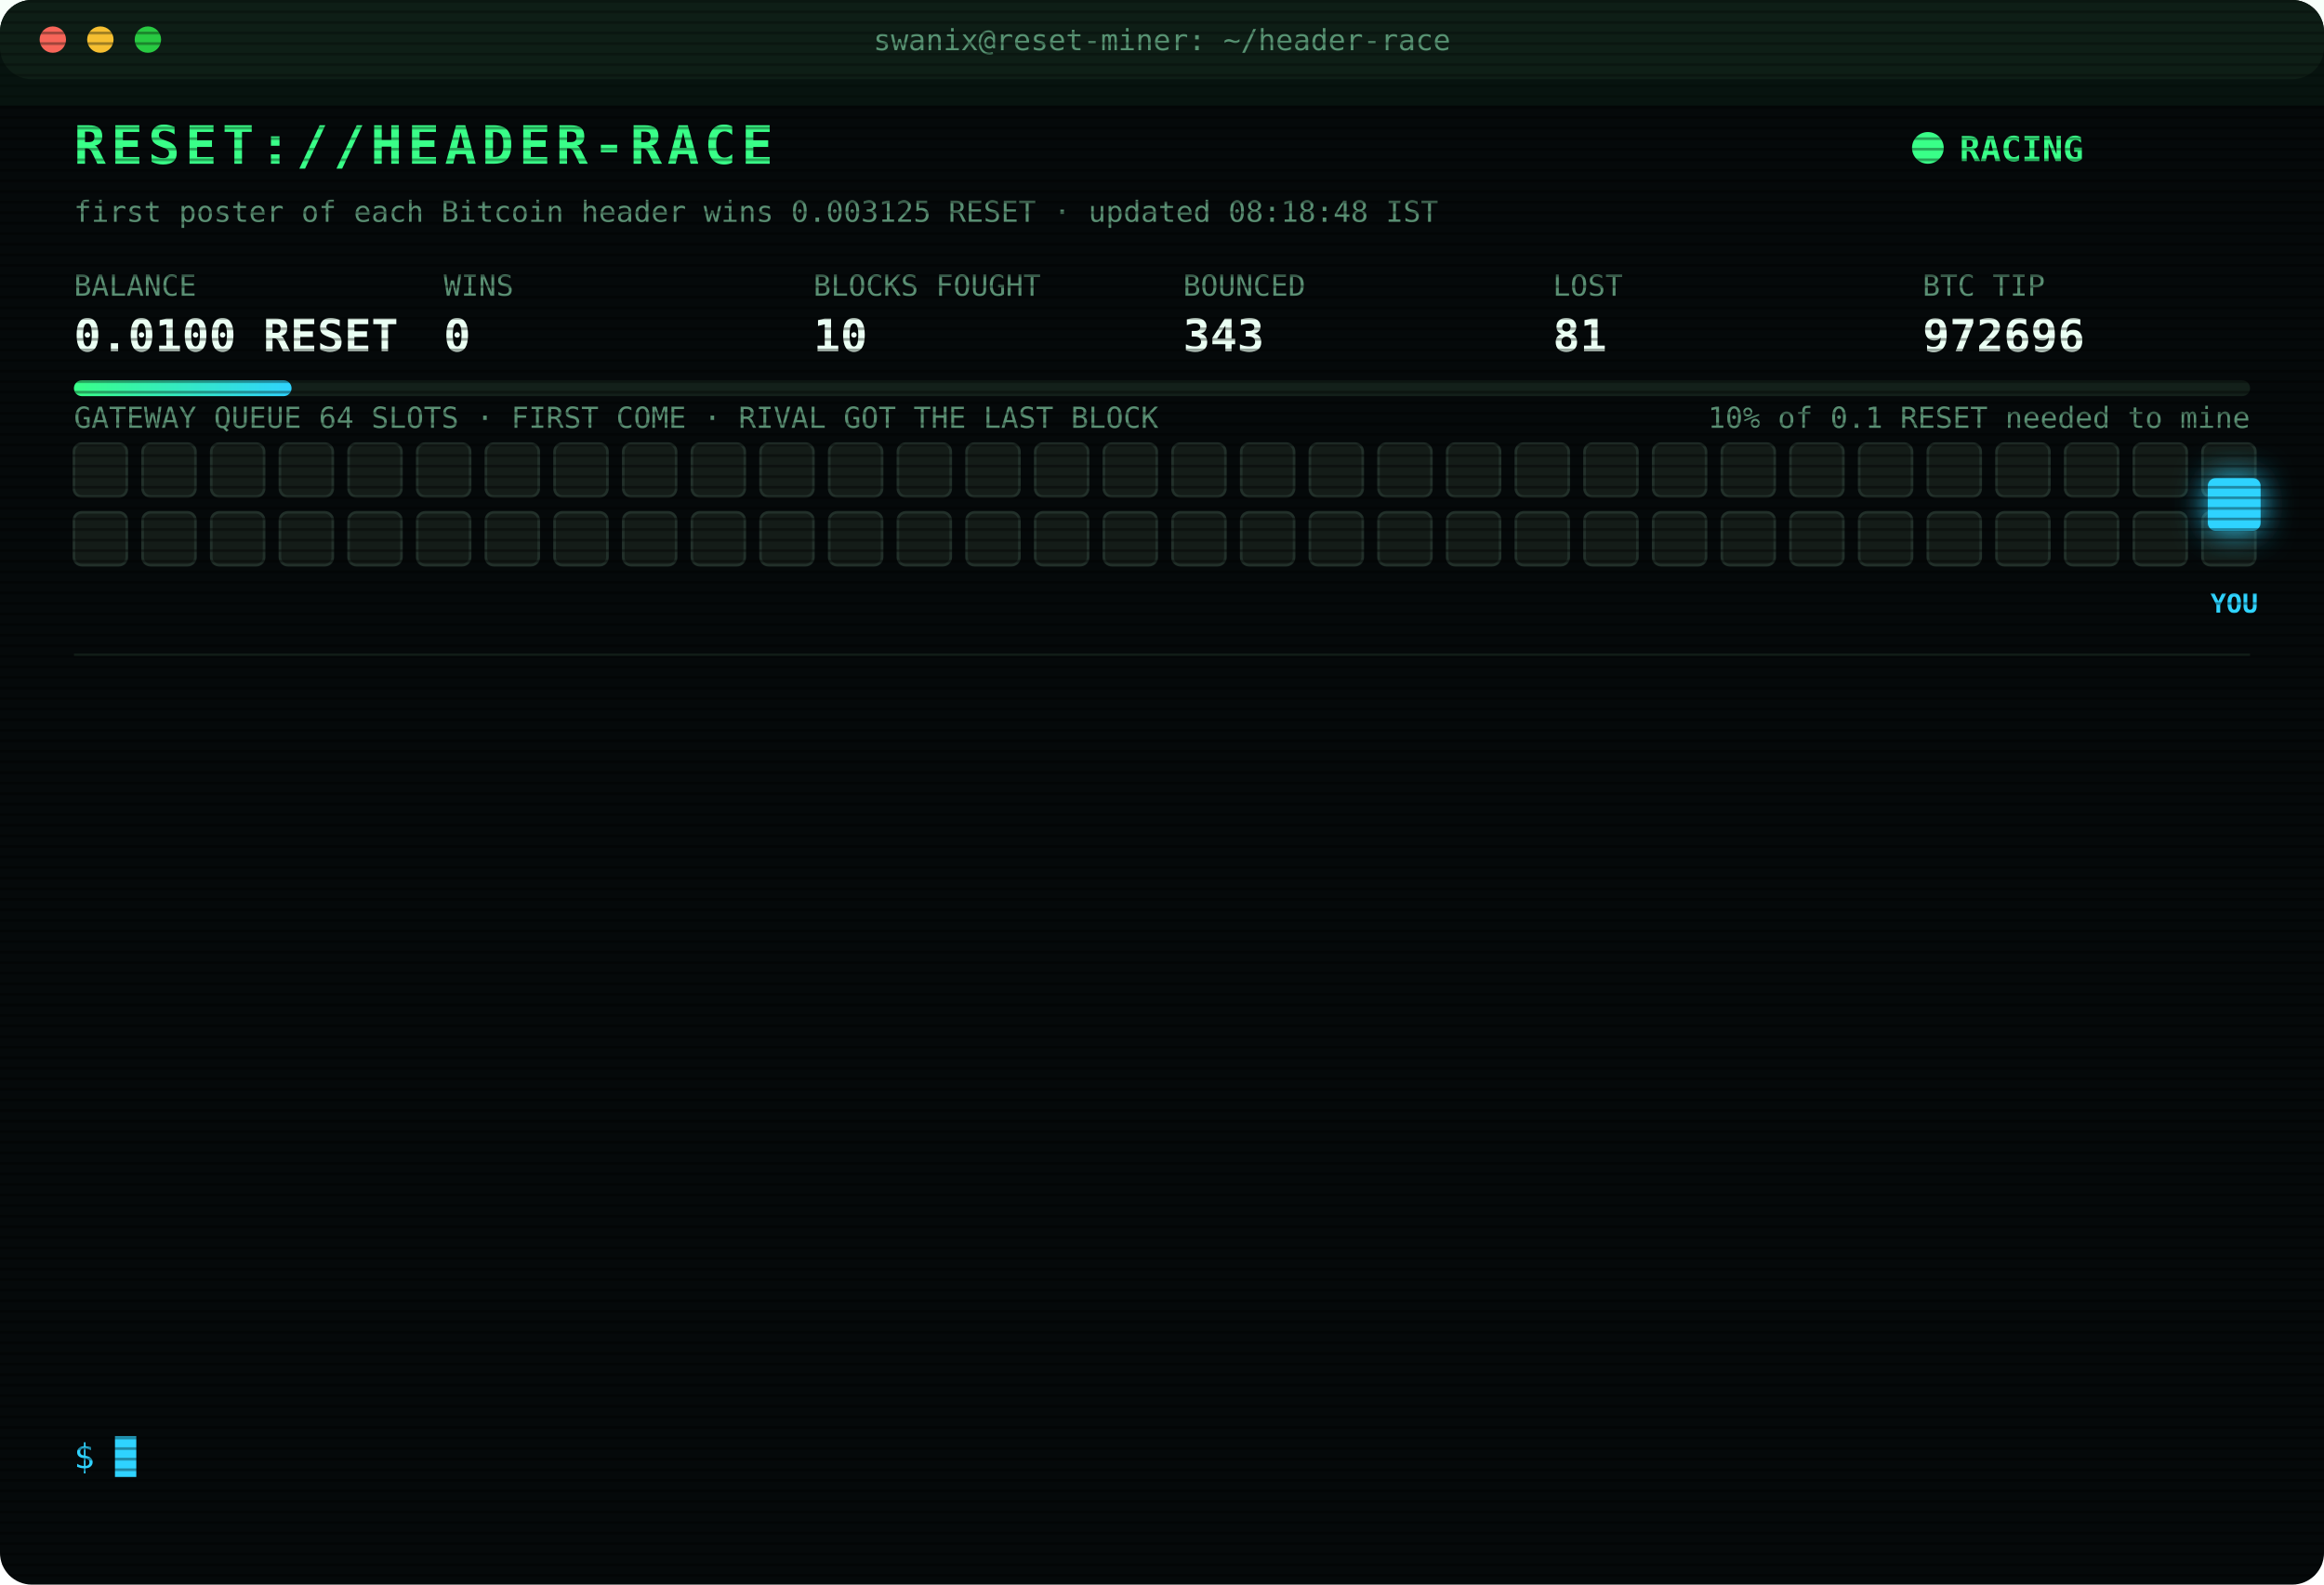
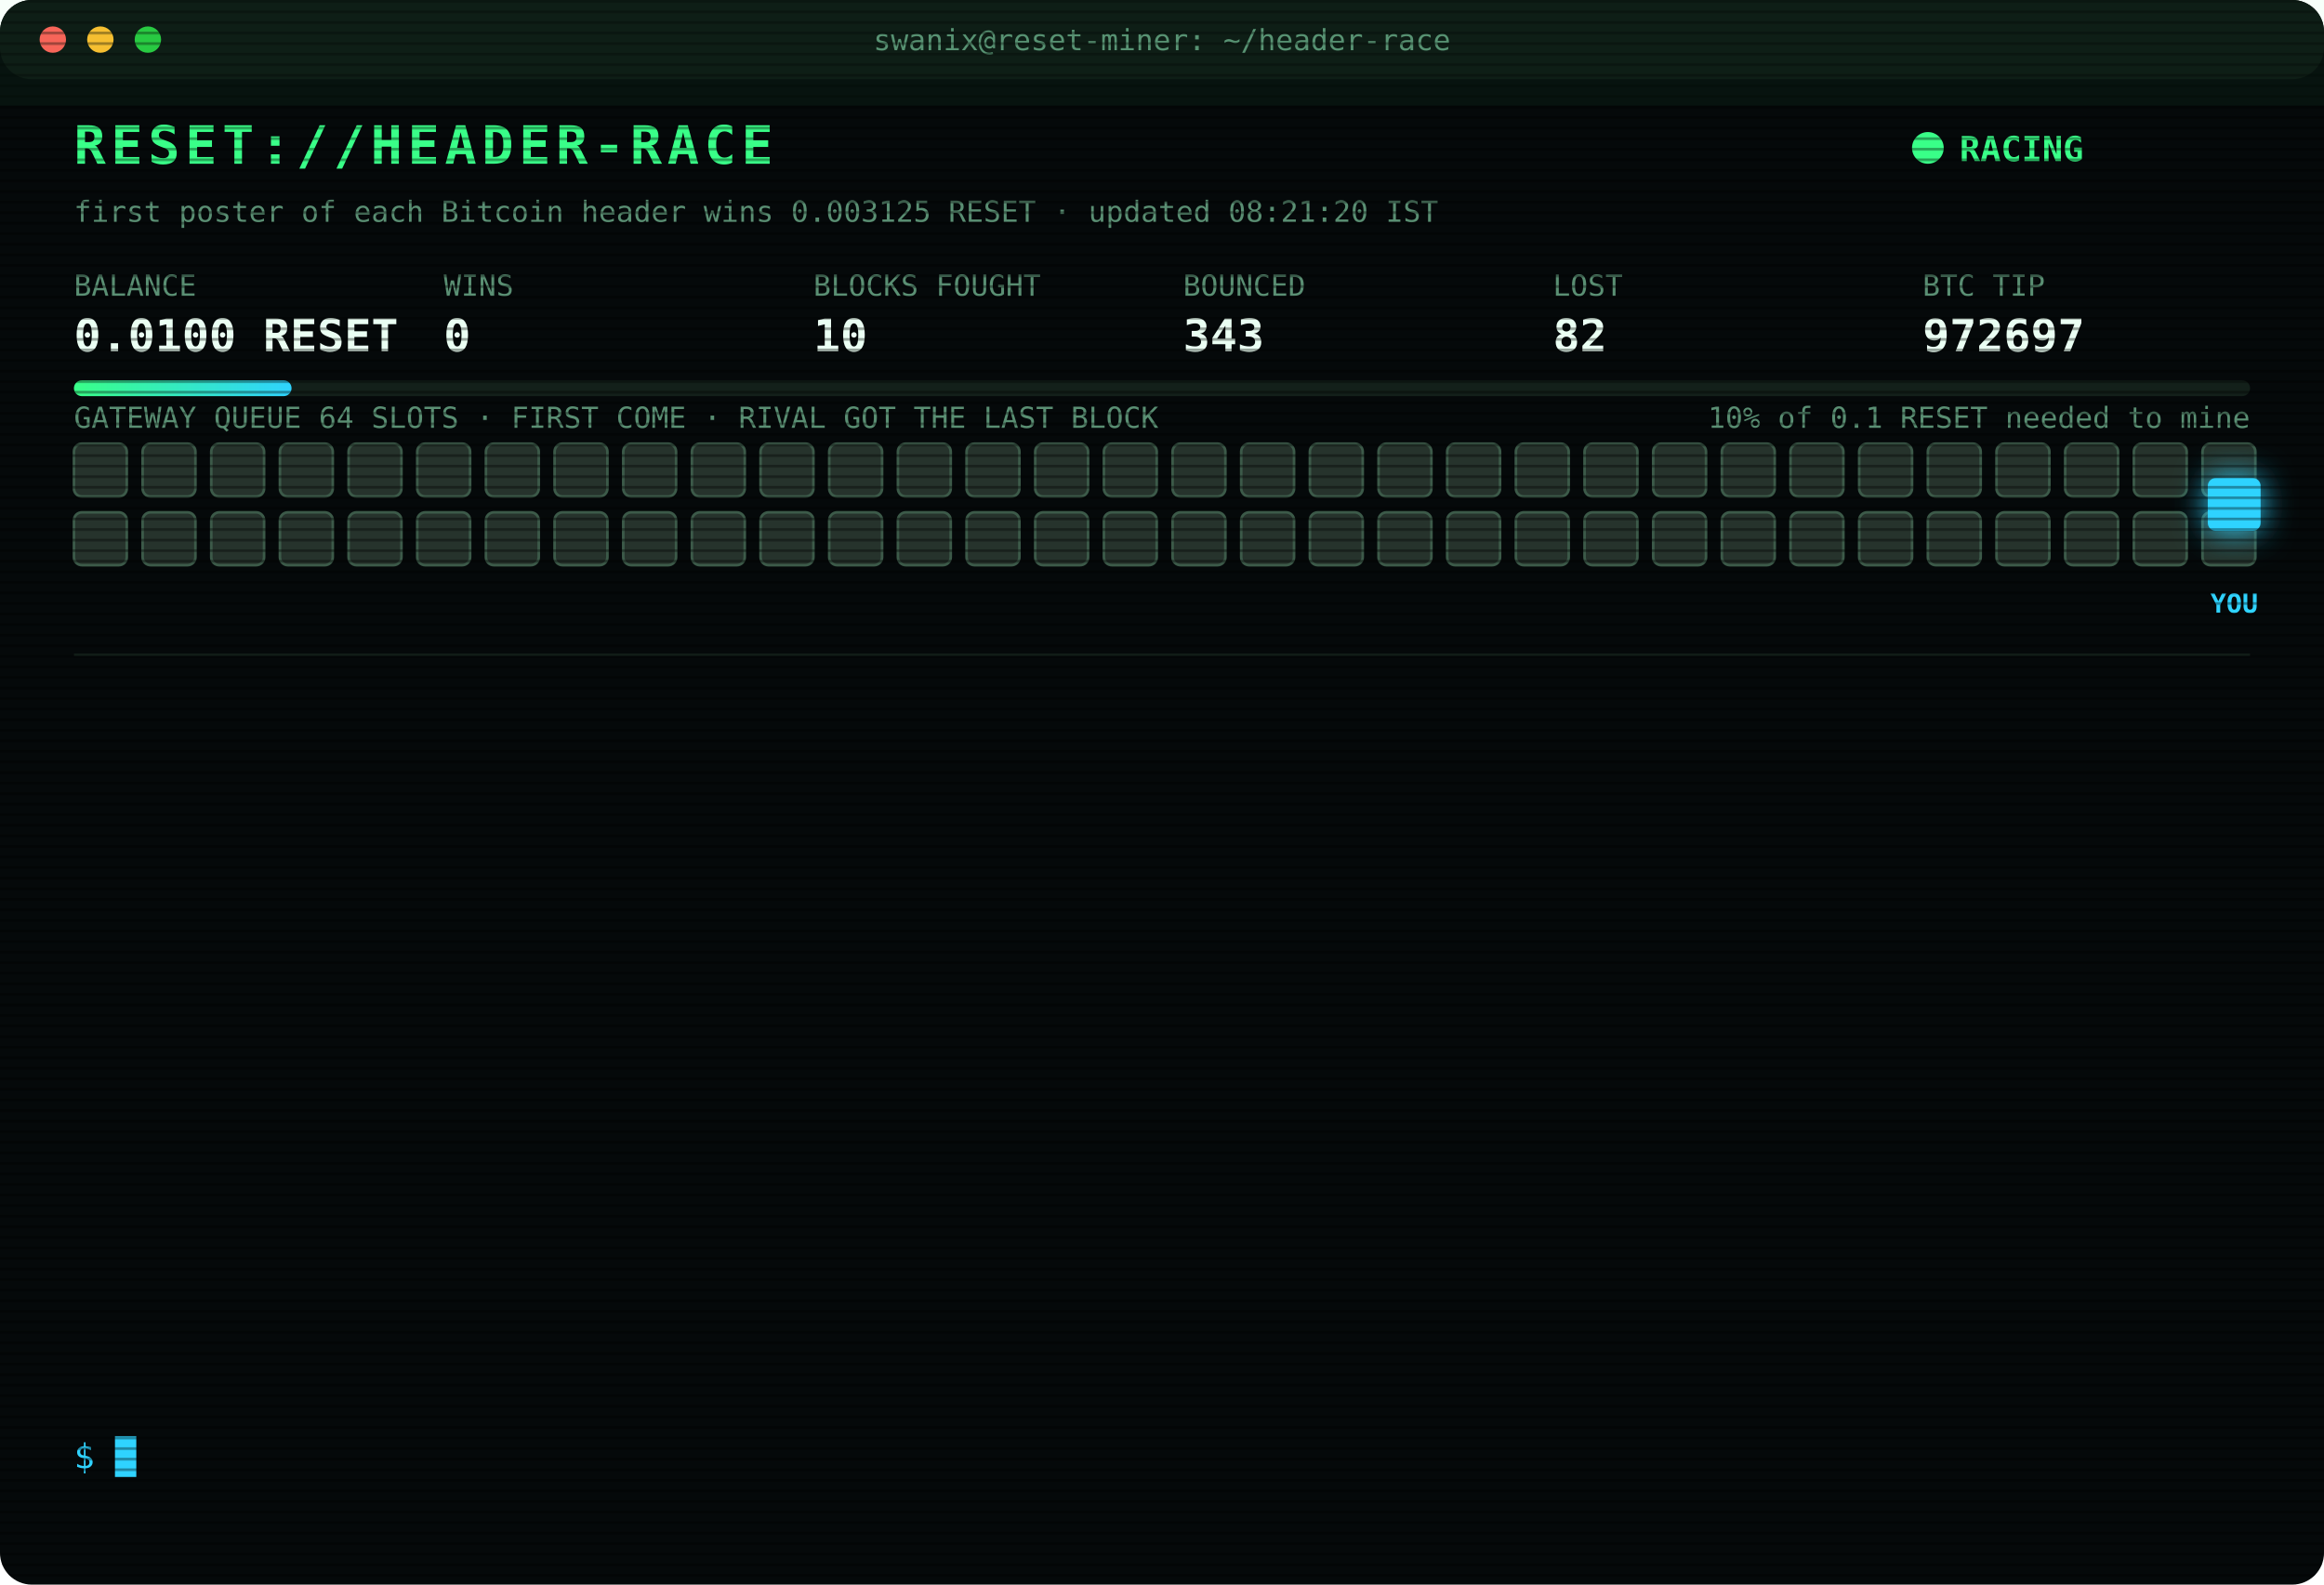
<svg xmlns="http://www.w3.org/2000/svg" width="880" height="600" viewBox="0 0 880 600" font-family="ui-monospace,SFMono-Regular,Menlo,Consolas,monospace">
  <style>
text{font-size:13px;fill:#7CFFB2}
.title{font-size:20px;font-weight:700;fill:#39FF88;letter-spacing:2px;animation:glitch 3s infinite steps(1)}
.sub{fill:#2fd3ff}.k{fill:#5a8f73;font-size:11px}.v{font-size:17px;font-weight:700;fill:#eafff3}
.ts{fill:#3f6b56}.boot{fill:#2fd3ff}.dim{fill:#5a8f73}.bad{fill:#ff4d6d}.warn{fill:#ffd23f}.mag{fill:#ff5cf0}.win{fill:#39FF88;font-weight:700}
.tag{font-size:10px;fill:#2fd3ff;font-weight:700}
.rival{fill:#26332c;stroke:#3c5a49;animation:jam 1.2s infinite alternate}
.idle{fill:#141c18;stroke:#22302a;animation:breathe 4s infinite}
.me{fill:#2fd3ff;filter:drop-shadow(0 0 6px #2fd3ff)}
.hover{animation:nudge 1.1s infinite ease-in-out}.bounce{animation:kick 1.4s infinite}
.ln{opacity:0;animation:in .4s forwards}
.cur{animation:blink 1s infinite steps(1)}
.scan{animation:scan 6s infinite linear}
.led{animation:blink 1.4s infinite}
@keyframes in{from{opacity:0;transform:translateX(-6px)}to{opacity:1;transform:none}}
@keyframes blink{50%{opacity:0}}
@keyframes jam{to{fill:#33463b}}
@keyframes breathe{50%{opacity:.4}}
@keyframes nudge{50%{transform:translateX(-10px)}}
@keyframes kick{0%,100%{transform:none}30%{transform:translateX(-14px)}55%{transform:translateX(10px) translateY(-6px)}}
@keyframes glitch{0%,92%{transform:none}93%{transform:translateX(2px);fill:#ff4d6d}95%{transform:translateX(-2px);fill:#2fd3ff}97%{transform:none}}
@keyframes scan{from{transform:translateY(-40px)}to{transform:translateY(600px)}}
</style>
  <defs>
    <pattern id="sl" width="4" height="4" patternUnits="userSpaceOnUse">
      <rect width="4" height="1" fill="#000" opacity=".35" />
    </pattern>
    <linearGradient id="bar">
      <stop offset="0" stop-color="#39FF88" />
      <stop offset="1" stop-color="#2fd3ff" />
    </linearGradient>
  </defs>
  <rect width="880" height="600" rx="12" fill="#05090a" />
  <rect width="880" height="30" rx="12" fill="#0d1512" />
  <circle cx="20" cy="15" r="5" fill="#ff5f57" />
  <circle cx="38" cy="15" r="5" fill="#febc2e" />
  <circle cx="56" cy="15" r="5" fill="#28c840" />
  <text x="440" y="19" text-anchor="middle" class="k">swanix@reset-miner: ~/header-race</text>
  <text x="28" y="62" class="title">RESET://HEADER-RACE</text>
  <circle class="led" cx="730" cy="56" r="6" fill="#39FF88" />
  <text x="742" y="61" class="win">RACING</text>
-   <text x="28" y="84" class="k">first poster of each Bitcoin header wins 0.003125 RESET · updated 08:18:48 IST</text>
+   <text x="28" y="84" class="k">first poster of each Bitcoin header wins 0.003125 RESET · updated 08:21:20 IST</text>
  <text x="28" y="112" class="k">BALANCE</text>
  <text x="28" y="133" class="v">0.0100 RESET</text>
  <text x="168" y="112" class="k">WINS</text>
  <text x="168" y="133" class="v">0</text>
  <text x="308" y="112" class="k">BLOCKS FOUGHT</text>
  <text x="308" y="133" class="v">10</text>
  <text x="448" y="112" class="k">BOUNCED</text>
  <text x="448" y="133" class="v">343</text>
  <text x="588" y="112" class="k">LOST</text>
-   <text x="588" y="133" class="v">81</text>
+   <text x="588" y="133" class="v">82</text>
  <text x="728" y="112" class="k">BTC TIP</text>
-   <text x="728" y="133" class="v">972696</text>
+   <text x="728" y="133" class="v">972697</text>
  <rect x="28" y="144" width="824" height="6" rx="3" fill="#13201a" />
  <rect x="28" y="144" width="82.4" height="6" rx="3" fill="url(#bar)" />
  <text x="852" y="162" text-anchor="end" class="k">10% of 0.1 RESET needed to mine</text>
  <text x="28" y="162" class="k">GATEWAY QUEUE 64 SLOTS · FIRST COME · RIVAL GOT THE LAST BLOCK</text>
-   <rect class="idle" x="28" y="168" width="20" height="20" rx="3" style="animation-delay:0.00s" />
-   <rect class="idle" x="54" y="168" width="20" height="20" rx="3" style="animation-delay:0.05s" />
-   <rect class="idle" x="80" y="168" width="20" height="20" rx="3" style="animation-delay:0.10s" />
-   <rect class="idle" x="106" y="168" width="20" height="20" rx="3" style="animation-delay:0.15s" />
-   <rect class="idle" x="132" y="168" width="20" height="20" rx="3" style="animation-delay:0.20s" />
-   <rect class="idle" x="158" y="168" width="20" height="20" rx="3" style="animation-delay:0.25s" />
-   <rect class="idle" x="184" y="168" width="20" height="20" rx="3" style="animation-delay:0.30s" />
-   <rect class="idle" x="210" y="168" width="20" height="20" rx="3" style="animation-delay:0.35s" />
-   <rect class="idle" x="236" y="168" width="20" height="20" rx="3" style="animation-delay:0.40s" />
-   <rect class="idle" x="262" y="168" width="20" height="20" rx="3" style="animation-delay:0.45s" />
-   <rect class="idle" x="288" y="168" width="20" height="20" rx="3" style="animation-delay:0.50s" />
-   <rect class="idle" x="314" y="168" width="20" height="20" rx="3" style="animation-delay:0.55s" />
-   <rect class="idle" x="340" y="168" width="20" height="20" rx="3" style="animation-delay:0.60s" />
-   <rect class="idle" x="366" y="168" width="20" height="20" rx="3" style="animation-delay:0.65s" />
-   <rect class="idle" x="392" y="168" width="20" height="20" rx="3" style="animation-delay:0.70s" />
-   <rect class="idle" x="418" y="168" width="20" height="20" rx="3" style="animation-delay:0.75s" />
-   <rect class="idle" x="444" y="168" width="20" height="20" rx="3" style="animation-delay:0.80s" />
-   <rect class="idle" x="470" y="168" width="20" height="20" rx="3" style="animation-delay:0.85s" />
-   <rect class="idle" x="496" y="168" width="20" height="20" rx="3" style="animation-delay:0.90s" />
-   <rect class="idle" x="522" y="168" width="20" height="20" rx="3" style="animation-delay:0.95s" />
-   <rect class="idle" x="548" y="168" width="20" height="20" rx="3" style="animation-delay:1.00s" />
-   <rect class="idle" x="574" y="168" width="20" height="20" rx="3" style="animation-delay:1.05s" />
-   <rect class="idle" x="600" y="168" width="20" height="20" rx="3" style="animation-delay:1.10s" />
-   <rect class="idle" x="626" y="168" width="20" height="20" rx="3" style="animation-delay:1.15s" />
-   <rect class="idle" x="652" y="168" width="20" height="20" rx="3" style="animation-delay:1.20s" />
-   <rect class="idle" x="678" y="168" width="20" height="20" rx="3" style="animation-delay:1.25s" />
-   <rect class="idle" x="704" y="168" width="20" height="20" rx="3" style="animation-delay:1.30s" />
-   <rect class="idle" x="730" y="168" width="20" height="20" rx="3" style="animation-delay:1.35s" />
-   <rect class="idle" x="756" y="168" width="20" height="20" rx="3" style="animation-delay:1.40s" />
-   <rect class="idle" x="782" y="168" width="20" height="20" rx="3" style="animation-delay:1.45s" />
-   <rect class="idle" x="808" y="168" width="20" height="20" rx="3" style="animation-delay:1.50s" />
-   <rect class="idle" x="834" y="168" width="20" height="20" rx="3" style="animation-delay:1.55s" />
-   <rect class="idle" x="28" y="194" width="20" height="20" rx="3" style="animation-delay:1.60s" />
-   <rect class="idle" x="54" y="194" width="20" height="20" rx="3" style="animation-delay:1.65s" />
-   <rect class="idle" x="80" y="194" width="20" height="20" rx="3" style="animation-delay:1.70s" />
-   <rect class="idle" x="106" y="194" width="20" height="20" rx="3" style="animation-delay:1.75s" />
-   <rect class="idle" x="132" y="194" width="20" height="20" rx="3" style="animation-delay:1.80s" />
-   <rect class="idle" x="158" y="194" width="20" height="20" rx="3" style="animation-delay:1.85s" />
-   <rect class="idle" x="184" y="194" width="20" height="20" rx="3" style="animation-delay:1.90s" />
-   <rect class="idle" x="210" y="194" width="20" height="20" rx="3" style="animation-delay:1.95s" />
-   <rect class="idle" x="236" y="194" width="20" height="20" rx="3" style="animation-delay:2.00s" />
-   <rect class="idle" x="262" y="194" width="20" height="20" rx="3" style="animation-delay:2.05s" />
-   <rect class="idle" x="288" y="194" width="20" height="20" rx="3" style="animation-delay:2.10s" />
-   <rect class="idle" x="314" y="194" width="20" height="20" rx="3" style="animation-delay:2.15s" />
-   <rect class="idle" x="340" y="194" width="20" height="20" rx="3" style="animation-delay:2.20s" />
-   <rect class="idle" x="366" y="194" width="20" height="20" rx="3" style="animation-delay:2.25s" />
-   <rect class="idle" x="392" y="194" width="20" height="20" rx="3" style="animation-delay:2.30s" />
-   <rect class="idle" x="418" y="194" width="20" height="20" rx="3" style="animation-delay:2.35s" />
-   <rect class="idle" x="444" y="194" width="20" height="20" rx="3" style="animation-delay:2.40s" />
-   <rect class="idle" x="470" y="194" width="20" height="20" rx="3" style="animation-delay:2.45s" />
-   <rect class="idle" x="496" y="194" width="20" height="20" rx="3" style="animation-delay:2.50s" />
-   <rect class="idle" x="522" y="194" width="20" height="20" rx="3" style="animation-delay:2.55s" />
-   <rect class="idle" x="548" y="194" width="20" height="20" rx="3" style="animation-delay:2.60s" />
-   <rect class="idle" x="574" y="194" width="20" height="20" rx="3" style="animation-delay:2.65s" />
-   <rect class="idle" x="600" y="194" width="20" height="20" rx="3" style="animation-delay:2.70s" />
-   <rect class="idle" x="626" y="194" width="20" height="20" rx="3" style="animation-delay:2.75s" />
-   <rect class="idle" x="652" y="194" width="20" height="20" rx="3" style="animation-delay:2.80s" />
-   <rect class="idle" x="678" y="194" width="20" height="20" rx="3" style="animation-delay:2.85s" />
-   <rect class="idle" x="704" y="194" width="20" height="20" rx="3" style="animation-delay:2.90s" />
-   <rect class="idle" x="730" y="194" width="20" height="20" rx="3" style="animation-delay:2.95s" />
-   <rect class="idle" x="756" y="194" width="20" height="20" rx="3" style="animation-delay:3.00s" />
-   <rect class="idle" x="782" y="194" width="20" height="20" rx="3" style="animation-delay:3.05s" />
-   <rect class="idle" x="808" y="194" width="20" height="20" rx="3" style="animation-delay:3.10s" />
-   <rect class="idle" x="834" y="194" width="20" height="20" rx="3" style="animation-delay:3.15s" />
+   <rect class="rival" x="28" y="168" width="20" height="20" rx="3" style="animation-delay:0.00s" />
+   <rect class="rival" x="54" y="168" width="20" height="20" rx="3" style="animation-delay:0.05s" />
+   <rect class="rival" x="80" y="168" width="20" height="20" rx="3" style="animation-delay:0.10s" />
+   <rect class="rival" x="106" y="168" width="20" height="20" rx="3" style="animation-delay:0.15s" />
+   <rect class="rival" x="132" y="168" width="20" height="20" rx="3" style="animation-delay:0.20s" />
+   <rect class="rival" x="158" y="168" width="20" height="20" rx="3" style="animation-delay:0.25s" />
+   <rect class="rival" x="184" y="168" width="20" height="20" rx="3" style="animation-delay:0.30s" />
+   <rect class="rival" x="210" y="168" width="20" height="20" rx="3" style="animation-delay:0.35s" />
+   <rect class="rival" x="236" y="168" width="20" height="20" rx="3" style="animation-delay:0.40s" />
+   <rect class="rival" x="262" y="168" width="20" height="20" rx="3" style="animation-delay:0.45s" />
+   <rect class="rival" x="288" y="168" width="20" height="20" rx="3" style="animation-delay:0.50s" />
+   <rect class="rival" x="314" y="168" width="20" height="20" rx="3" style="animation-delay:0.55s" />
+   <rect class="rival" x="340" y="168" width="20" height="20" rx="3" style="animation-delay:0.60s" />
+   <rect class="rival" x="366" y="168" width="20" height="20" rx="3" style="animation-delay:0.65s" />
+   <rect class="rival" x="392" y="168" width="20" height="20" rx="3" style="animation-delay:0.70s" />
+   <rect class="rival" x="418" y="168" width="20" height="20" rx="3" style="animation-delay:0.75s" />
+   <rect class="rival" x="444" y="168" width="20" height="20" rx="3" style="animation-delay:0.80s" />
+   <rect class="rival" x="470" y="168" width="20" height="20" rx="3" style="animation-delay:0.85s" />
+   <rect class="rival" x="496" y="168" width="20" height="20" rx="3" style="animation-delay:0.90s" />
+   <rect class="rival" x="522" y="168" width="20" height="20" rx="3" style="animation-delay:0.95s" />
+   <rect class="rival" x="548" y="168" width="20" height="20" rx="3" style="animation-delay:1.00s" />
+   <rect class="rival" x="574" y="168" width="20" height="20" rx="3" style="animation-delay:1.05s" />
+   <rect class="rival" x="600" y="168" width="20" height="20" rx="3" style="animation-delay:1.10s" />
+   <rect class="rival" x="626" y="168" width="20" height="20" rx="3" style="animation-delay:1.15s" />
+   <rect class="rival" x="652" y="168" width="20" height="20" rx="3" style="animation-delay:1.20s" />
+   <rect class="rival" x="678" y="168" width="20" height="20" rx="3" style="animation-delay:1.25s" />
+   <rect class="rival" x="704" y="168" width="20" height="20" rx="3" style="animation-delay:1.30s" />
+   <rect class="rival" x="730" y="168" width="20" height="20" rx="3" style="animation-delay:1.35s" />
+   <rect class="rival" x="756" y="168" width="20" height="20" rx="3" style="animation-delay:1.40s" />
+   <rect class="rival" x="782" y="168" width="20" height="20" rx="3" style="animation-delay:1.45s" />
+   <rect class="rival" x="808" y="168" width="20" height="20" rx="3" style="animation-delay:1.50s" />
+   <rect class="rival" x="834" y="168" width="20" height="20" rx="3" style="animation-delay:1.55s" />
+   <rect class="rival" x="28" y="194" width="20" height="20" rx="3" style="animation-delay:1.60s" />
+   <rect class="rival" x="54" y="194" width="20" height="20" rx="3" style="animation-delay:1.65s" />
+   <rect class="rival" x="80" y="194" width="20" height="20" rx="3" style="animation-delay:1.70s" />
+   <rect class="rival" x="106" y="194" width="20" height="20" rx="3" style="animation-delay:1.75s" />
+   <rect class="rival" x="132" y="194" width="20" height="20" rx="3" style="animation-delay:1.80s" />
+   <rect class="rival" x="158" y="194" width="20" height="20" rx="3" style="animation-delay:1.85s" />
+   <rect class="rival" x="184" y="194" width="20" height="20" rx="3" style="animation-delay:1.90s" />
+   <rect class="rival" x="210" y="194" width="20" height="20" rx="3" style="animation-delay:1.95s" />
+   <rect class="rival" x="236" y="194" width="20" height="20" rx="3" style="animation-delay:2.00s" />
+   <rect class="rival" x="262" y="194" width="20" height="20" rx="3" style="animation-delay:2.05s" />
+   <rect class="rival" x="288" y="194" width="20" height="20" rx="3" style="animation-delay:2.10s" />
+   <rect class="rival" x="314" y="194" width="20" height="20" rx="3" style="animation-delay:2.15s" />
+   <rect class="rival" x="340" y="194" width="20" height="20" rx="3" style="animation-delay:2.20s" />
+   <rect class="rival" x="366" y="194" width="20" height="20" rx="3" style="animation-delay:2.25s" />
+   <rect class="rival" x="392" y="194" width="20" height="20" rx="3" style="animation-delay:2.30s" />
+   <rect class="rival" x="418" y="194" width="20" height="20" rx="3" style="animation-delay:2.35s" />
+   <rect class="rival" x="444" y="194" width="20" height="20" rx="3" style="animation-delay:2.40s" />
+   <rect class="rival" x="470" y="194" width="20" height="20" rx="3" style="animation-delay:2.45s" />
+   <rect class="rival" x="496" y="194" width="20" height="20" rx="3" style="animation-delay:2.50s" />
+   <rect class="rival" x="522" y="194" width="20" height="20" rx="3" style="animation-delay:2.55s" />
+   <rect class="rival" x="548" y="194" width="20" height="20" rx="3" style="animation-delay:2.60s" />
+   <rect class="rival" x="574" y="194" width="20" height="20" rx="3" style="animation-delay:2.65s" />
+   <rect class="rival" x="600" y="194" width="20" height="20" rx="3" style="animation-delay:2.70s" />
+   <rect class="rival" x="626" y="194" width="20" height="20" rx="3" style="animation-delay:2.75s" />
+   <rect class="rival" x="652" y="194" width="20" height="20" rx="3" style="animation-delay:2.80s" />
+   <rect class="rival" x="678" y="194" width="20" height="20" rx="3" style="animation-delay:2.85s" />
+   <rect class="rival" x="704" y="194" width="20" height="20" rx="3" style="animation-delay:2.90s" />
+   <rect class="rival" x="730" y="194" width="20" height="20" rx="3" style="animation-delay:2.95s" />
+   <rect class="rival" x="756" y="194" width="20" height="20" rx="3" style="animation-delay:3.00s" />
+   <rect class="rival" x="782" y="194" width="20" height="20" rx="3" style="animation-delay:3.05s" />
+   <rect class="rival" x="808" y="194" width="20" height="20" rx="3" style="animation-delay:3.10s" />
+   <rect class="rival" x="834" y="194" width="20" height="20" rx="3" style="animation-delay:3.15s" />
  <g class="hover">
    <rect class="me" x="836" y="181" width="20" height="20" rx="3" />
    <text class="tag" x="846" y="232" text-anchor="middle">YOU</text>
  </g>
  <line x1="28" x2="852" y1="248" y2="248" stroke="#13201a" />
  <g class="ln" style="animation-delay:0.40s">
-     <text x="28" y="270" class="ts">06:49:10</text>
-     <text x="104" y="270" class="bad">[LOST] #972683 taken by a rival miner</text>
+     <text x="28" y="270" class="ts">06:49:18</text>
+     <text x="104" y="270" class="bad">[LOST] #972684 taken by a rival miner</text>
  </g>
  <g class="ln" style="animation-delay:0.65s">
-     <text x="28" y="292" class="ts">06:49:18</text>
-     <text x="104" y="292" class="bad">[LOST] #972684 taken by a rival miner</text>
+     <text x="28" y="292" class="ts">06:59:48</text>
+     <text x="104" y="292" class="bad">[LOST] #972685 taken by a rival miner</text>
  </g>
  <g class="ln" style="animation-delay:0.90s">
-     <text x="28" y="314" class="ts">06:59:48</text>
-     <text x="104" y="314" class="bad">[LOST] #972685 taken by a rival miner</text>
+     <text x="28" y="314" class="ts">07:06:02</text>
+     <text x="104" y="314" class="bad">[LOST] #972686 taken by a rival miner</text>
  </g>
  <g class="ln" style="animation-delay:1.15s">
-     <text x="28" y="336" class="ts">07:06:02</text>
-     <text x="104" y="336" class="bad">[LOST] #972686 taken by a rival miner</text>
+     <text x="28" y="336" class="ts">07:14:14</text>
+     <text x="104" y="336" class="bad">[LOST] #972687 taken by a rival miner</text>
  </g>
  <g class="ln" style="animation-delay:1.40s">
-     <text x="28" y="358" class="ts">07:14:14</text>
-     <text x="104" y="358" class="bad">[LOST] #972687 taken by a rival miner</text>
+     <text x="28" y="358" class="ts">07:18:19</text>
+     <text x="104" y="358" class="bad">[LOST] #972688 taken by a rival miner</text>
  </g>
  <g class="ln" style="animation-delay:1.65s">
-     <text x="28" y="380" class="ts">07:18:19</text>
-     <text x="104" y="380" class="bad">[LOST] #972688 taken by a rival miner</text>
+     <text x="28" y="380" class="ts">07:19:03</text>
+     <text x="104" y="380" class="bad">[LOST] #972689 taken by a rival miner</text>
  </g>
  <g class="ln" style="animation-delay:1.90s">
-     <text x="28" y="402" class="ts">07:19:03</text>
-     <text x="104" y="402" class="bad">[LOST] #972689 taken by a rival miner</text>
+     <text x="28" y="402" class="ts">07:22:02</text>
+     <text x="104" y="402" class="bad">[LOST] #972690 taken by a rival miner</text>
  </g>
  <g class="ln" style="animation-delay:2.15s">
-     <text x="28" y="424" class="ts">07:22:02</text>
-     <text x="104" y="424" class="bad">[LOST] #972690 taken by a rival miner</text>
+     <text x="28" y="424" class="ts">07:29:59</text>
+     <text x="104" y="424" class="bad">[LOST] #972691 taken by a rival miner</text>
  </g>
  <g class="ln" style="animation-delay:2.40s">
-     <text x="28" y="446" class="ts">07:29:59</text>
-     <text x="104" y="446" class="bad">[LOST] #972691 taken by a rival miner</text>
+     <text x="28" y="446" class="ts">07:31:52</text>
+     <text x="104" y="446" class="bad">[LOST] #972692 taken by a rival miner</text>
  </g>
  <g class="ln" style="animation-delay:2.65s">
-     <text x="28" y="468" class="ts">07:31:52</text>
-     <text x="104" y="468" class="bad">[LOST] #972692 taken by a rival miner</text>
+     <text x="28" y="468" class="ts">07:45:41</text>
+     <text x="104" y="468" class="bad">[LOST] #972694 taken by a rival miner</text>
  </g>
  <g class="ln" style="animation-delay:2.90s">
-     <text x="28" y="490" class="ts">07:45:41</text>
-     <text x="104" y="490" class="bad">[LOST] #972694 taken by a rival miner</text>
+     <text x="28" y="490" class="ts">07:47:15</text>
+     <text x="104" y="490" class="bad">[LOST] #972695 taken by a rival miner</text>
  </g>
  <g class="ln" style="animation-delay:3.15s">
-     <text x="28" y="512" class="ts">07:47:15</text>
-     <text x="104" y="512" class="bad">[LOST] #972695 taken by a rival miner</text>
+     <text x="28" y="512" class="ts">08:18:48</text>
+     <text x="104" y="512" class="bad">[LOST] #972696 taken by a rival miner</text>
  </g>
  <g class="ln" style="animation-delay:3.40s">
-     <text x="28" y="534" class="ts">08:18:48</text>
-     <text x="104" y="534" class="bad">[LOST] #972696 taken by a rival miner</text>
+     <text x="28" y="534" class="ts">08:21:20</text>
+     <text x="104" y="534" class="bad">[LOST] #972697 taken by a rival miner</text>
  </g>
  <text x="28" y="556" class="sub">$ <tspan class="cur">█</tspan>
  </text>
  <rect width="880" height="600" rx="12" fill="url(#sl)" pointer-events="none" />
  <rect class="scan" width="880" height="40" fill="#39FF88" opacity=".04" />
</svg>
